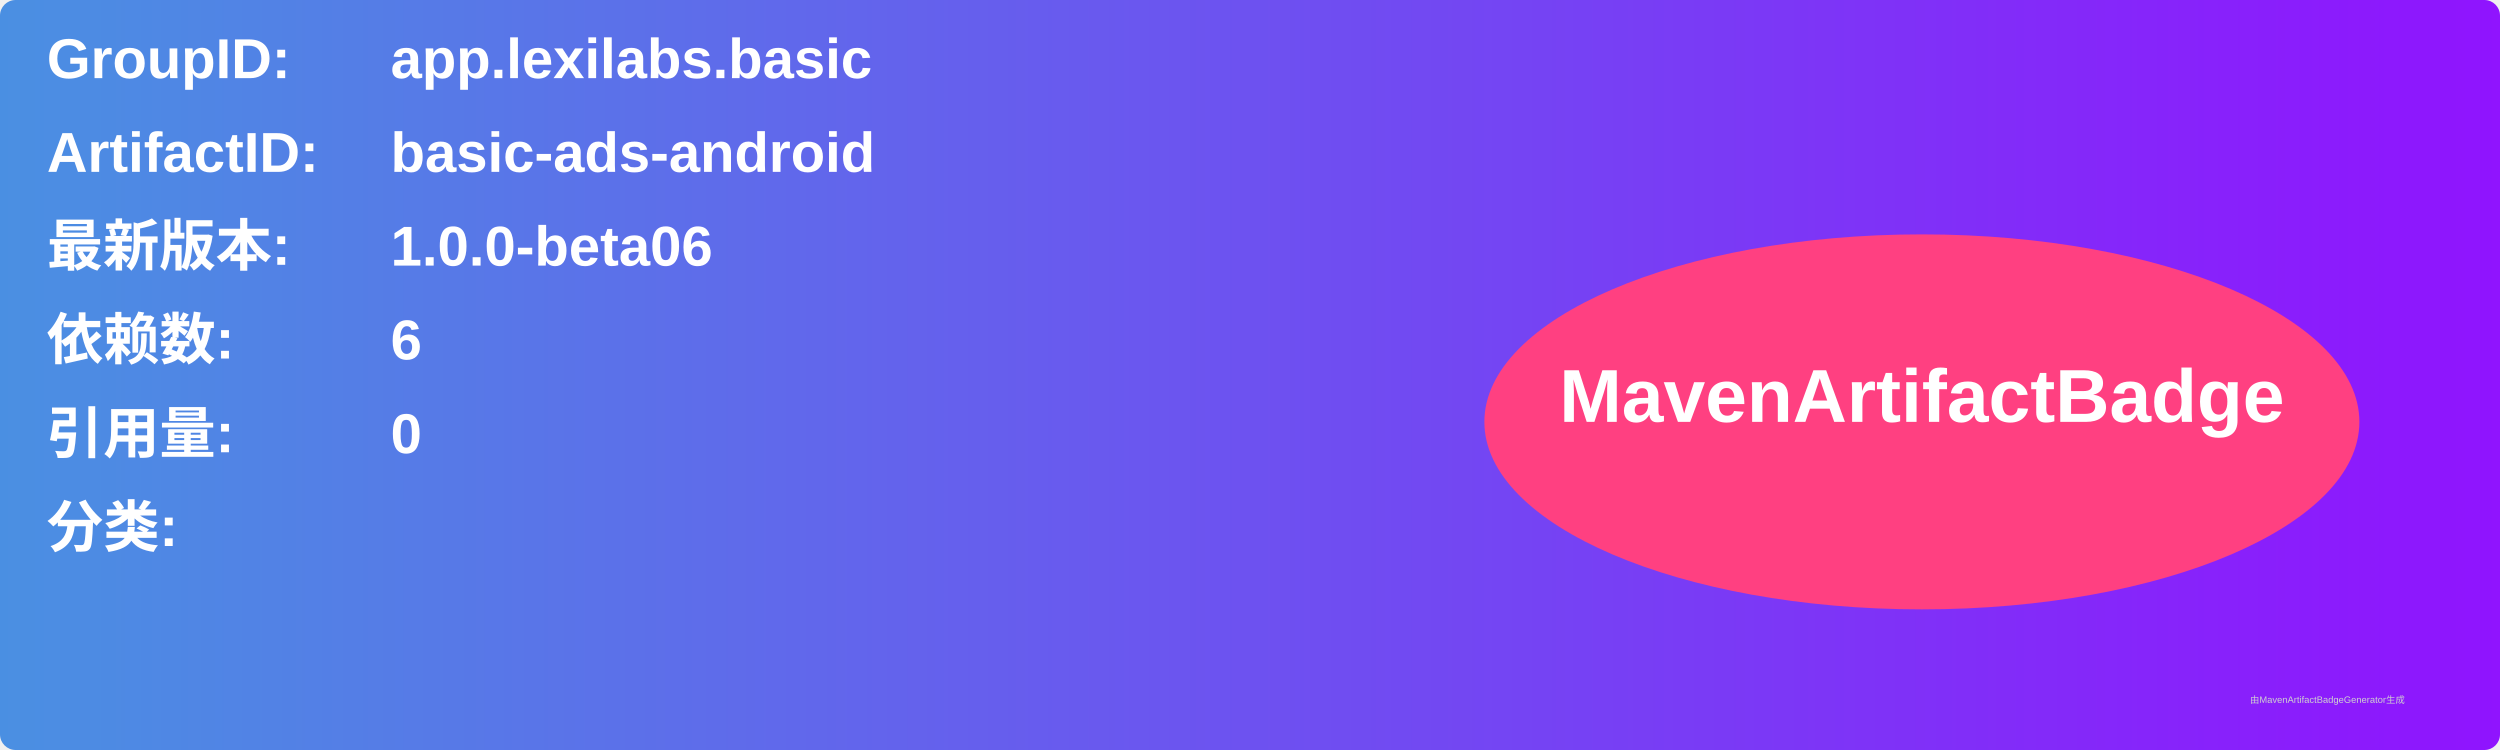
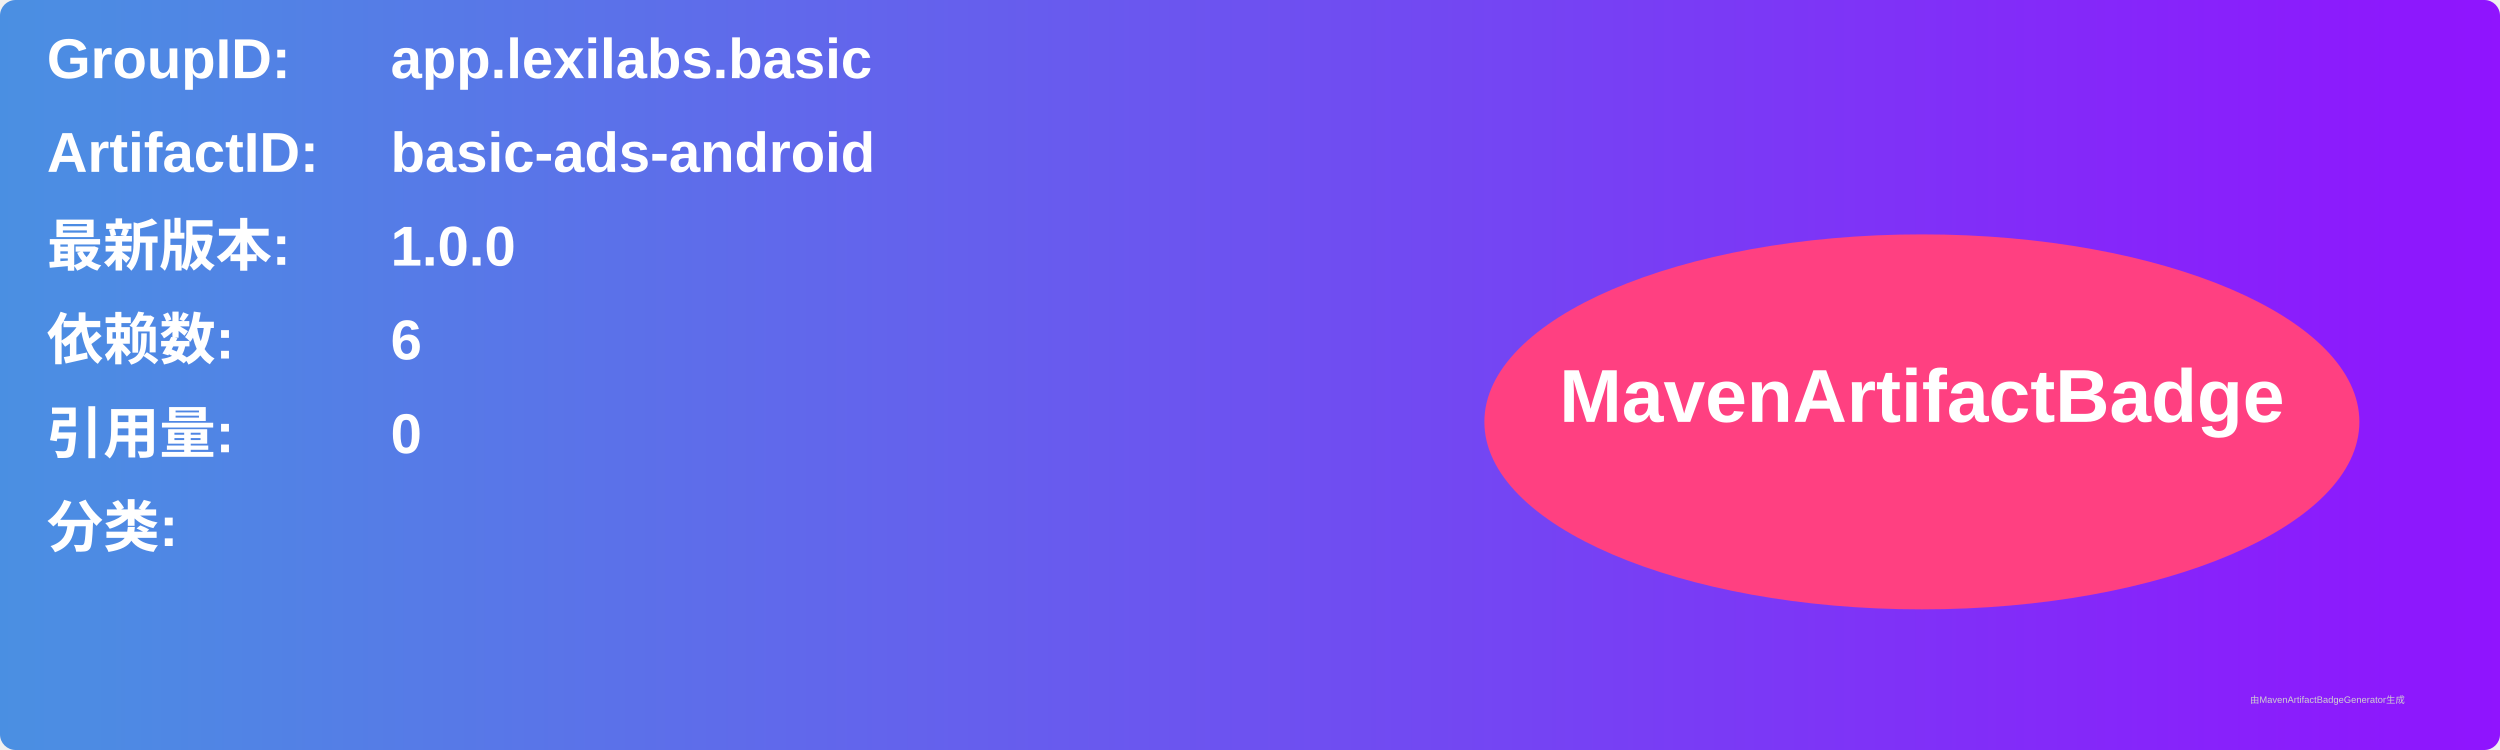
<svg xmlns="http://www.w3.org/2000/svg" width="800" height="240" viewBox="0 0 800 240">
  <linearGradient id="grad" x1="0%" y1="0%" x2="100%" y2="0%">
    <stop offset="0%" stop-color="#4a90e2" />
    <stop offset="100%" stop-color="#9013fe" />
  </linearGradient>
  <rect width="100%" height="100%" rx="5" ry="5" fill="url(#grad)" />
  <g transform="translate(15, 15)">
    <text x="0" y="10" font-family="Arial" font-size="18" fill="white" font-weight="bold" width="260">GroupID:</text>
    <text x="110" y="10" font-family="Arial" font-size="18" fill="white" font-weight="bold" width="460">app.lexilabs.basic</text>
    <text x="0" y="40" font-family="Arial" font-size="18" fill="white" font-weight="bold" width="260">ArtifactID:</text>
    <text x="110" y="40" font-family="Arial" font-size="18" fill="white" font-weight="bold" width="460">basic-ads-android</text>
    <text x="0" y="70" font-family="Arial" font-size="18" fill="white" font-weight="bold">最新版本:</text>
    <text x="110" y="70" font-family="Arial" font-size="18" fill="white" font-weight="bold">
-       <tspan font-weight="bold">1.0.0-beta06</tspan>
+       <tspan font-weight="bold">1.0.0</tspan>
    </text>
    <text x="0" y="100" font-family="Arial" font-size="18" fill="white" font-weight="bold">依赖数: </text>
    <text x="110" y="100" font-family="Arial" font-size="18" fill="white">
      <tspan font-weight="bold">6</tspan>
    </text>
    <text x="0" y="130" font-family="Arial" font-size="18" fill="white" font-weight="bold">引用量: </text>
    <text x="110" y="130" font-family="Arial" font-size="18" fill="white">
      <tspan font-weight="bold">0</tspan>
    </text>
    <text x="0" y="160" font-family="Arial" font-size="18" fill="white" font-weight="bold">分类:</text>
    <text x="10" y="190" font-family="Arial" font-size="10" fill="white">
      <tspan font-weight="bold" />
    </text>
    <ellipse cx="600" cy="120" rx="140" ry="60" fill="#ff4081" />
    <text x="600" y="120" text-anchor="middle" font-family="Arial" font-size="24" fill="white" font-weight="bold">MavenArtifactBadge</text>
  </g>
  <text x="720" y="225" font-family="Arial" font-size="3" fill="#d0d0d0">由MavenArtifactBadgeGenerator生成</text>
</svg>
